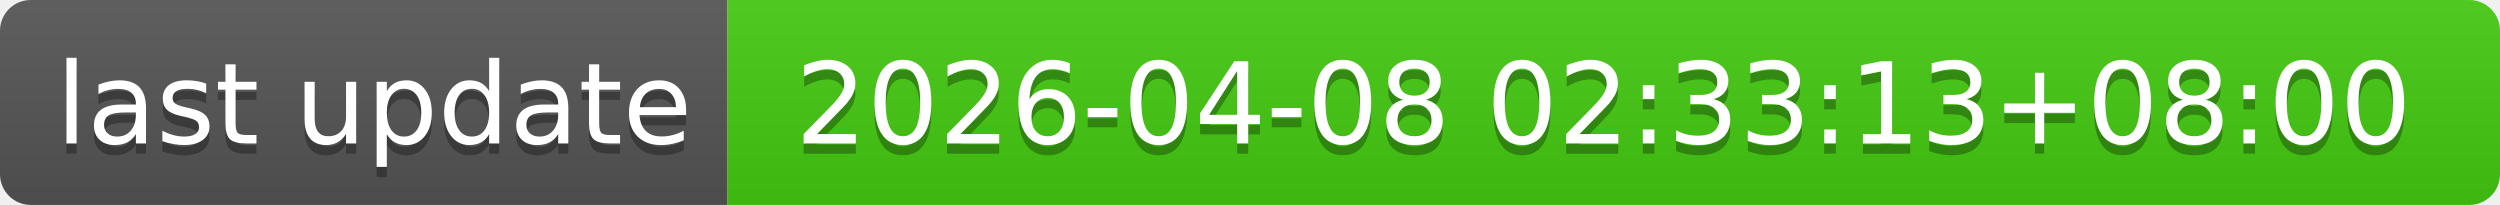
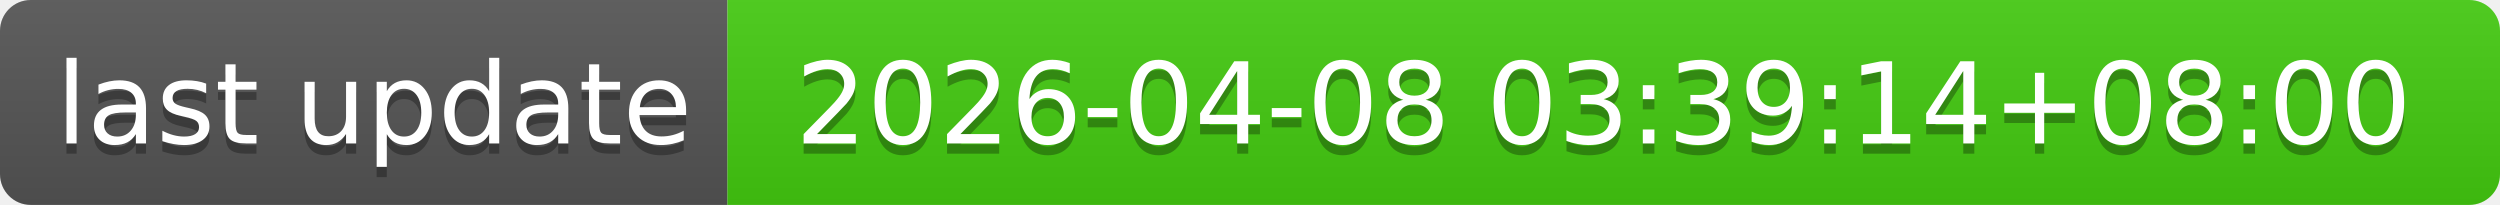
- <svg xmlns="http://www.w3.org/2000/svg" width="244" height="20" role="img" aria-label="last update: 2026-04-08 02:33:13+08:00">
+ <svg xmlns="http://www.w3.org/2000/svg" width="244" height="20" role="img" aria-label="last update: 2026-04-08 03:39:14+08:00">
  <linearGradient id="s" x2="0" y2="100%">
    <stop offset="0" stop-color="#bbb" stop-opacity=".1" />
    <stop offset="1" stop-opacity=".1" />
  </linearGradient>
  <clipPath id="r">
    <rect width="244" height="20" rx="3" fill="#fff" />
  </clipPath>
  <g clip-path="url(#r)">
    <rect width="71" height="20" fill="#555" />
    <rect x="71" width="173" height="20" fill="#4c1" />
    <rect width="244" height="20" fill="url(#s)" />
  </g>
  <g fill="#fff" text-anchor="middle" font-family="Verdana,Geneva,DejaVu Sans,sans-serif" text-rendering="geometricPrecision" font-size="110">
    <text aria-hidden="true" x="365" y="150" fill="#010101" fill-opacity=".3" transform="scale(.1)" textLength="610">last update</text>
    <text x="365" y="140" transform="scale(.1)" fill="#fff" textLength="610">last update</text>
-     <text aria-hidden="true" x="1565" y="150" fill="#010101" fill-opacity=".3" transform="scale(.1)" textLength="1630">2026-04-08 02:33:13+08:00</text>
-     <text x="1565" y="140" transform="scale(.1)" fill="#fff" textLength="1630">2026-04-08 02:33:13+08:00</text>
+     <text aria-hidden="true" x="1565" y="150" fill="#010101" fill-opacity=".3" transform="scale(.1)" textLength="1630">2026-04-08 03:39:14+08:00</text>
+     <text x="1565" y="140" transform="scale(.1)" fill="#fff" textLength="1630">2026-04-08 03:39:14+08:00</text>
  </g>
</svg>
